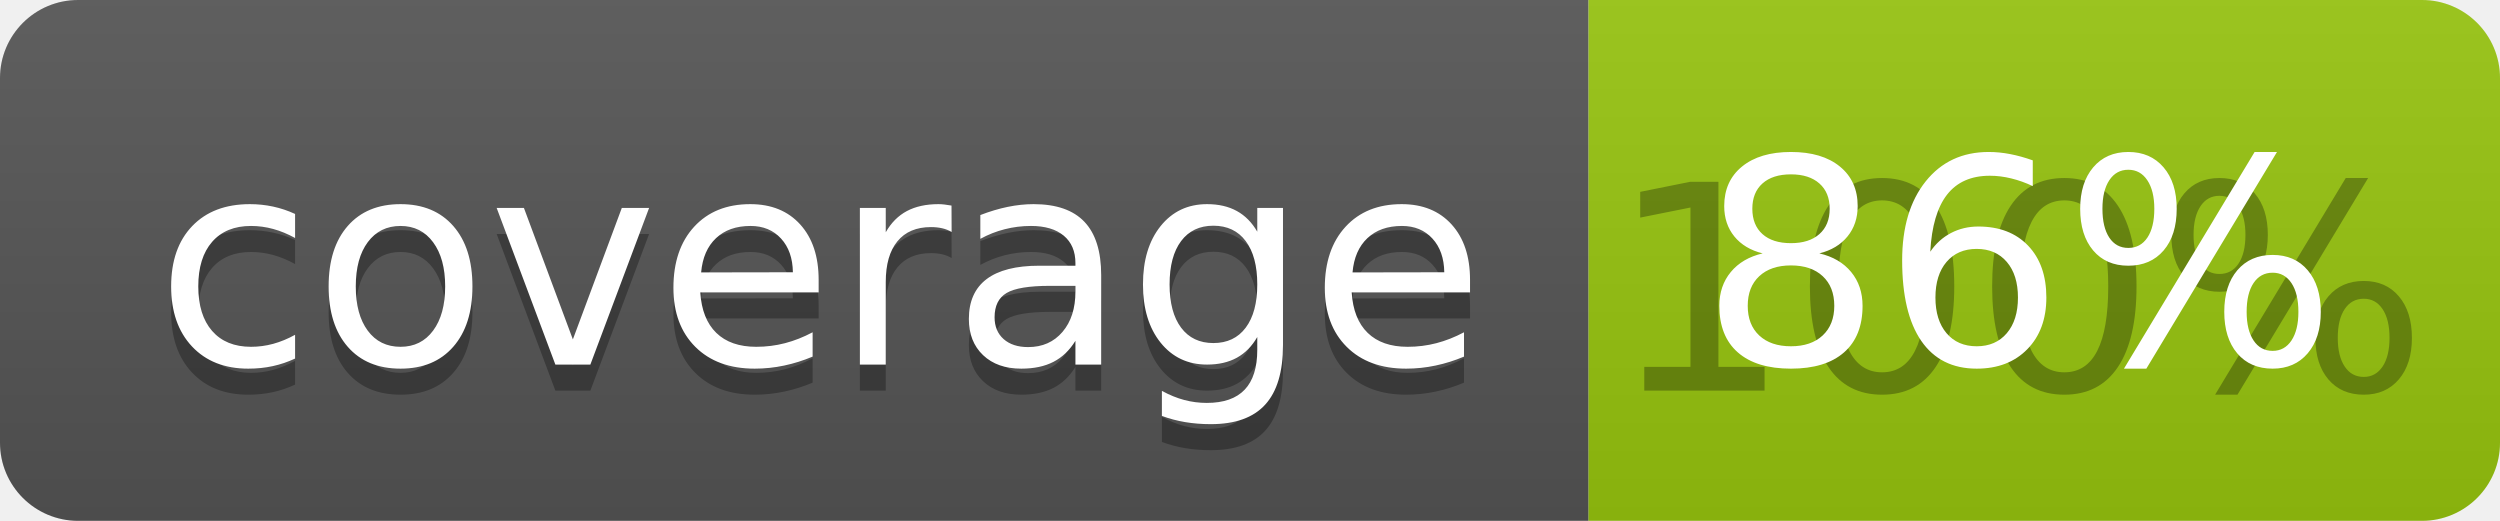
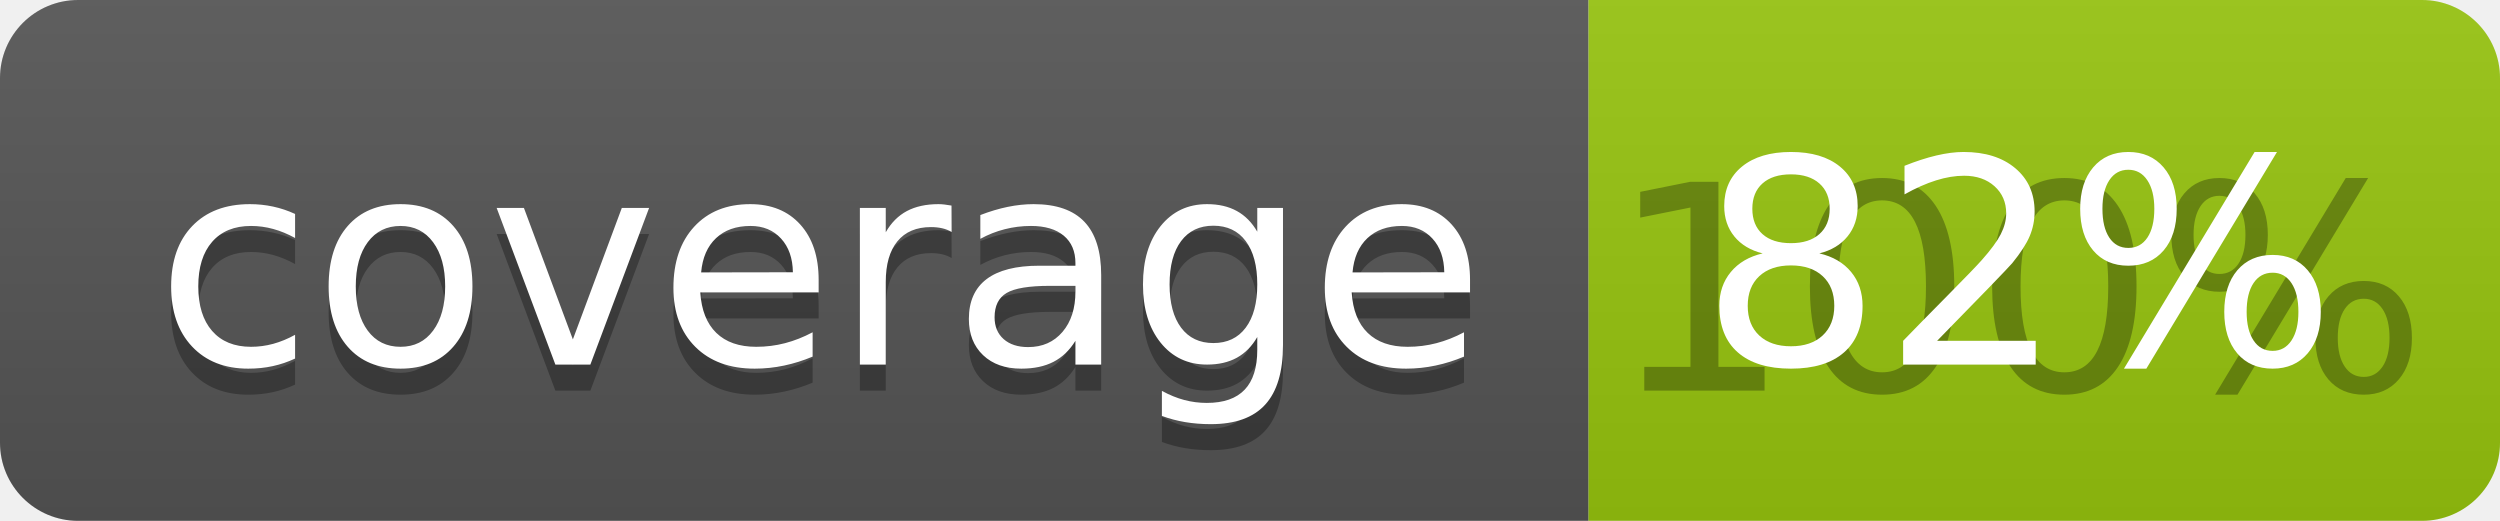
<svg xmlns="http://www.w3.org/2000/svg" width="96" height="20">
  <linearGradient id="b" x2="0" y2="100%">
    <stop offset="0" stop-color="#bbb" stop-opacity=".1" />
    <stop offset="1" stop-opacity=".1" />
  </linearGradient>
  <clipPath id="a">
    <rect width="96" height="20" rx="3" fill="#fff" />
  </clipPath>
  <g clip-path="url(#a)">
    <path fill="#555" d="M0 0h61v20H0z" />
    <path fill="#97C50F" d="M61 0h35v20H61z" />
    <path fill="url(#b)" d="M0 0h96v20H0z" />
  </g>
  <g fill="#fff" text-anchor="middle" font-family="DejaVu Sans,Verdana,Geneva,sans-serif" font-size="110">
    <text x="315" y="150" fill="#010101" fill-opacity=".3" transform="scale(.1)" textLength="510">coverage</text>
    <text x="315" y="140" transform="scale(.1)" textLength="510">coverage</text>
    <text x="775" y="150" fill="#010101" fill-opacity=".3" transform="scale(.1)" textLength="250">100%</text>
-     <text x="775" y="140" transform="scale(.1)" textLength="250">86%</text>
+     <text x="775" y="140" transform="scale(.1)" textLength="250">82%</text>
  </g>
</svg>
